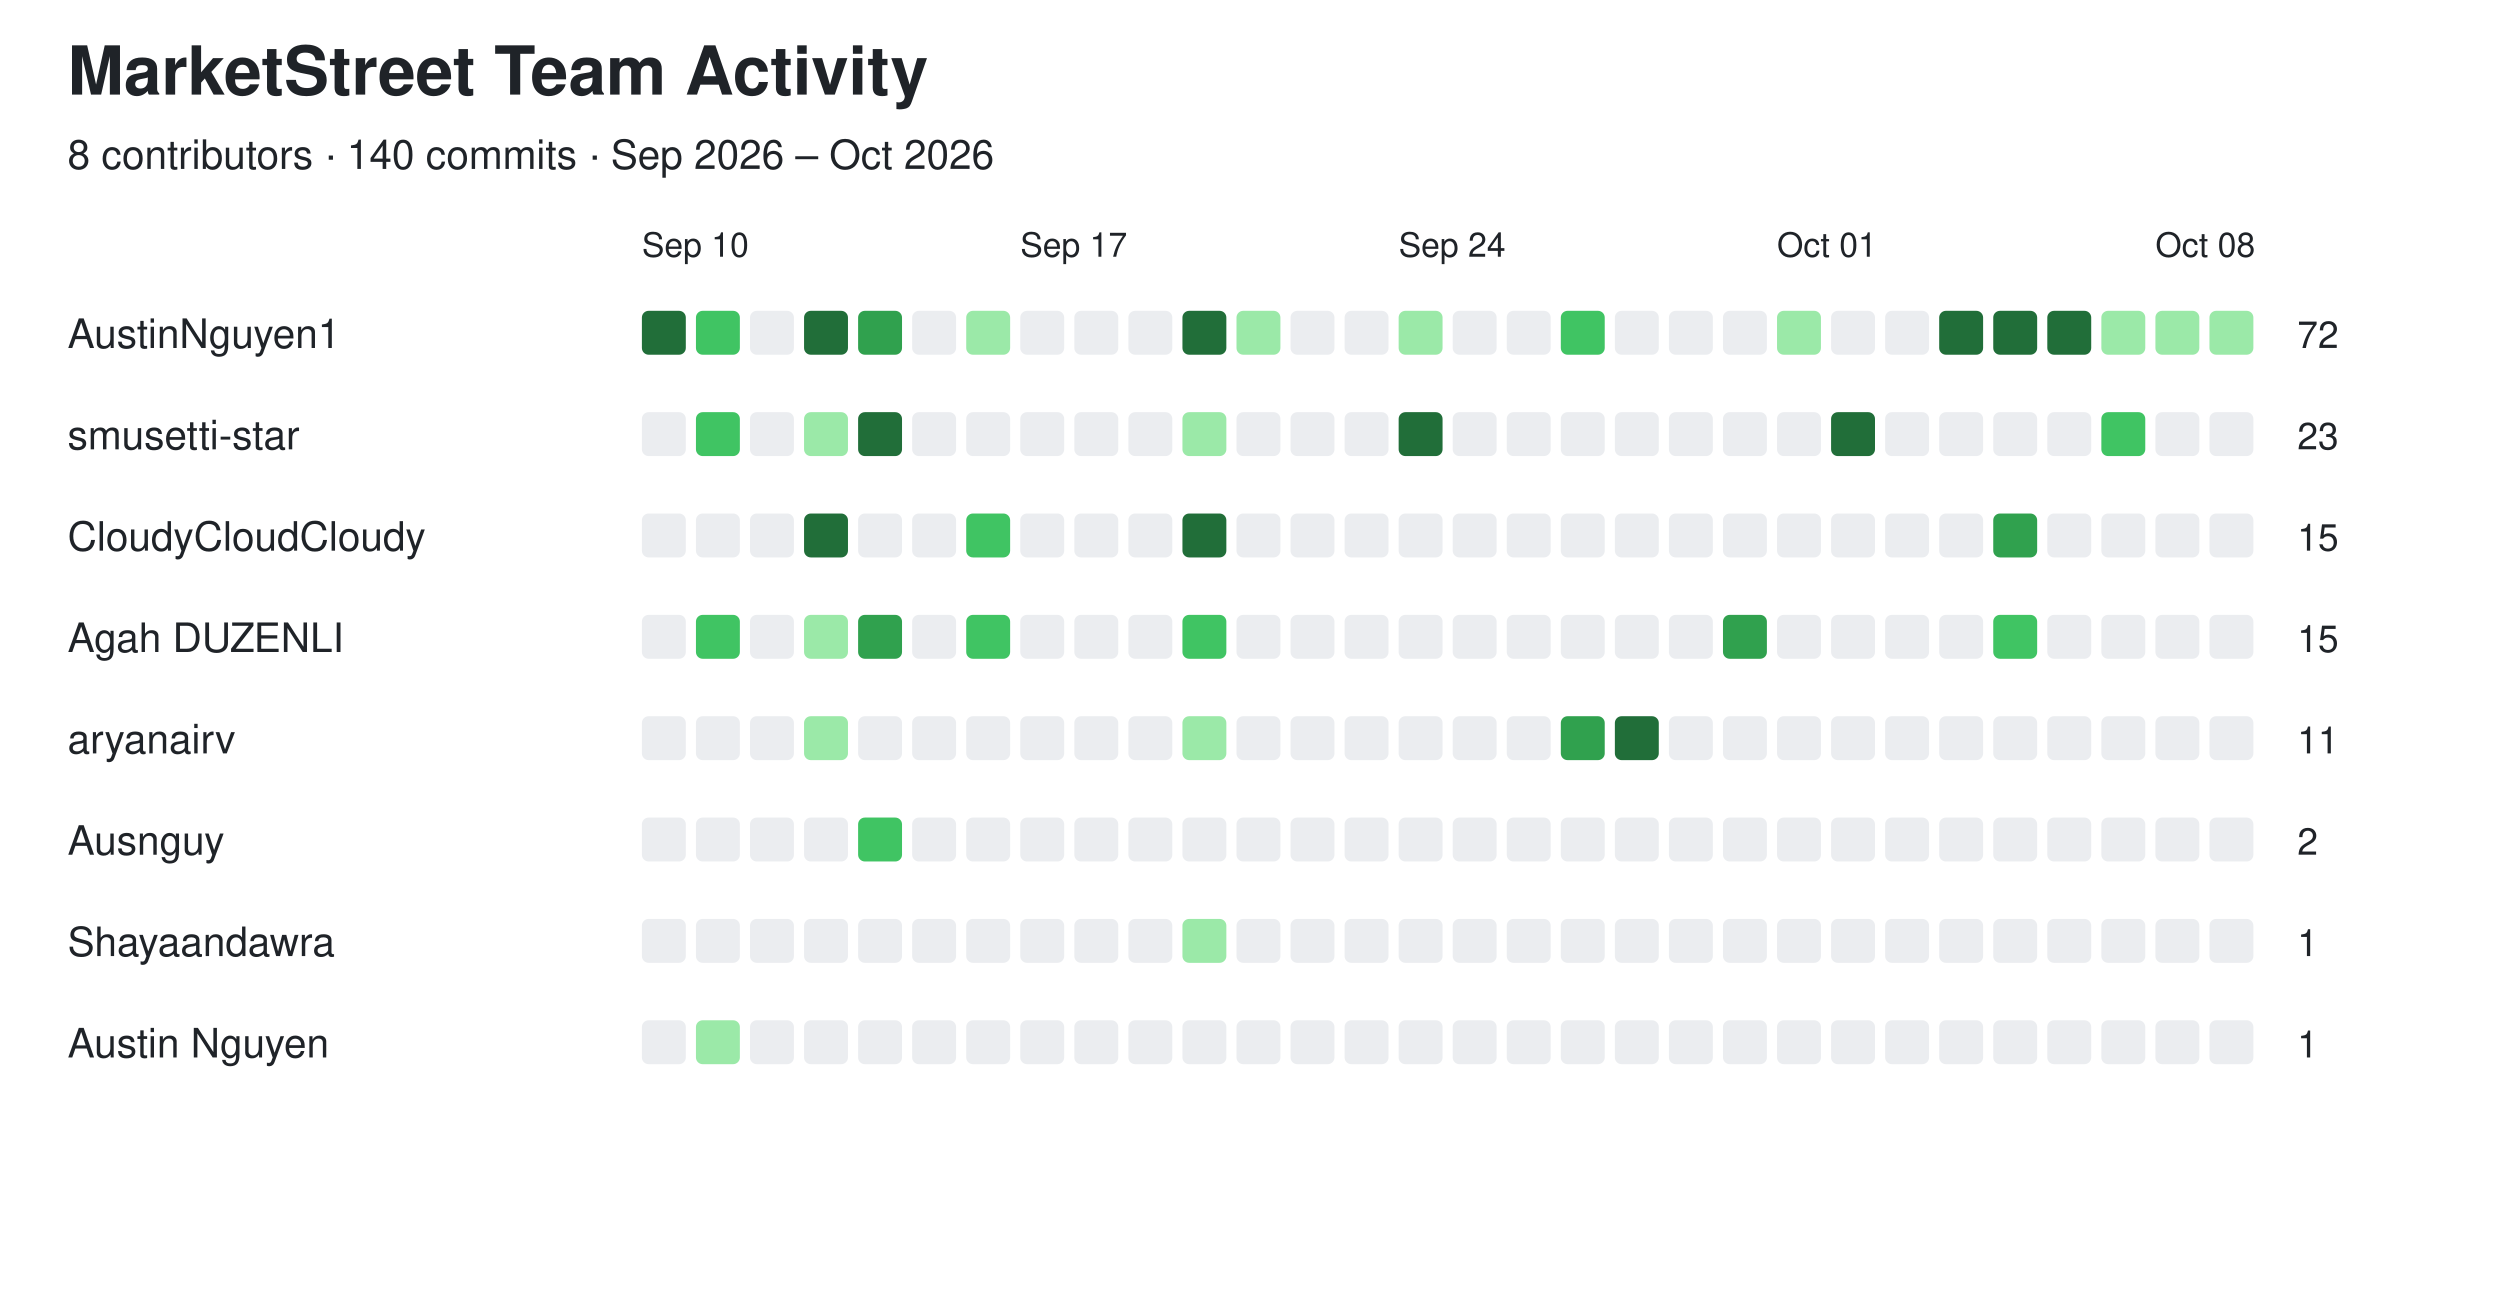
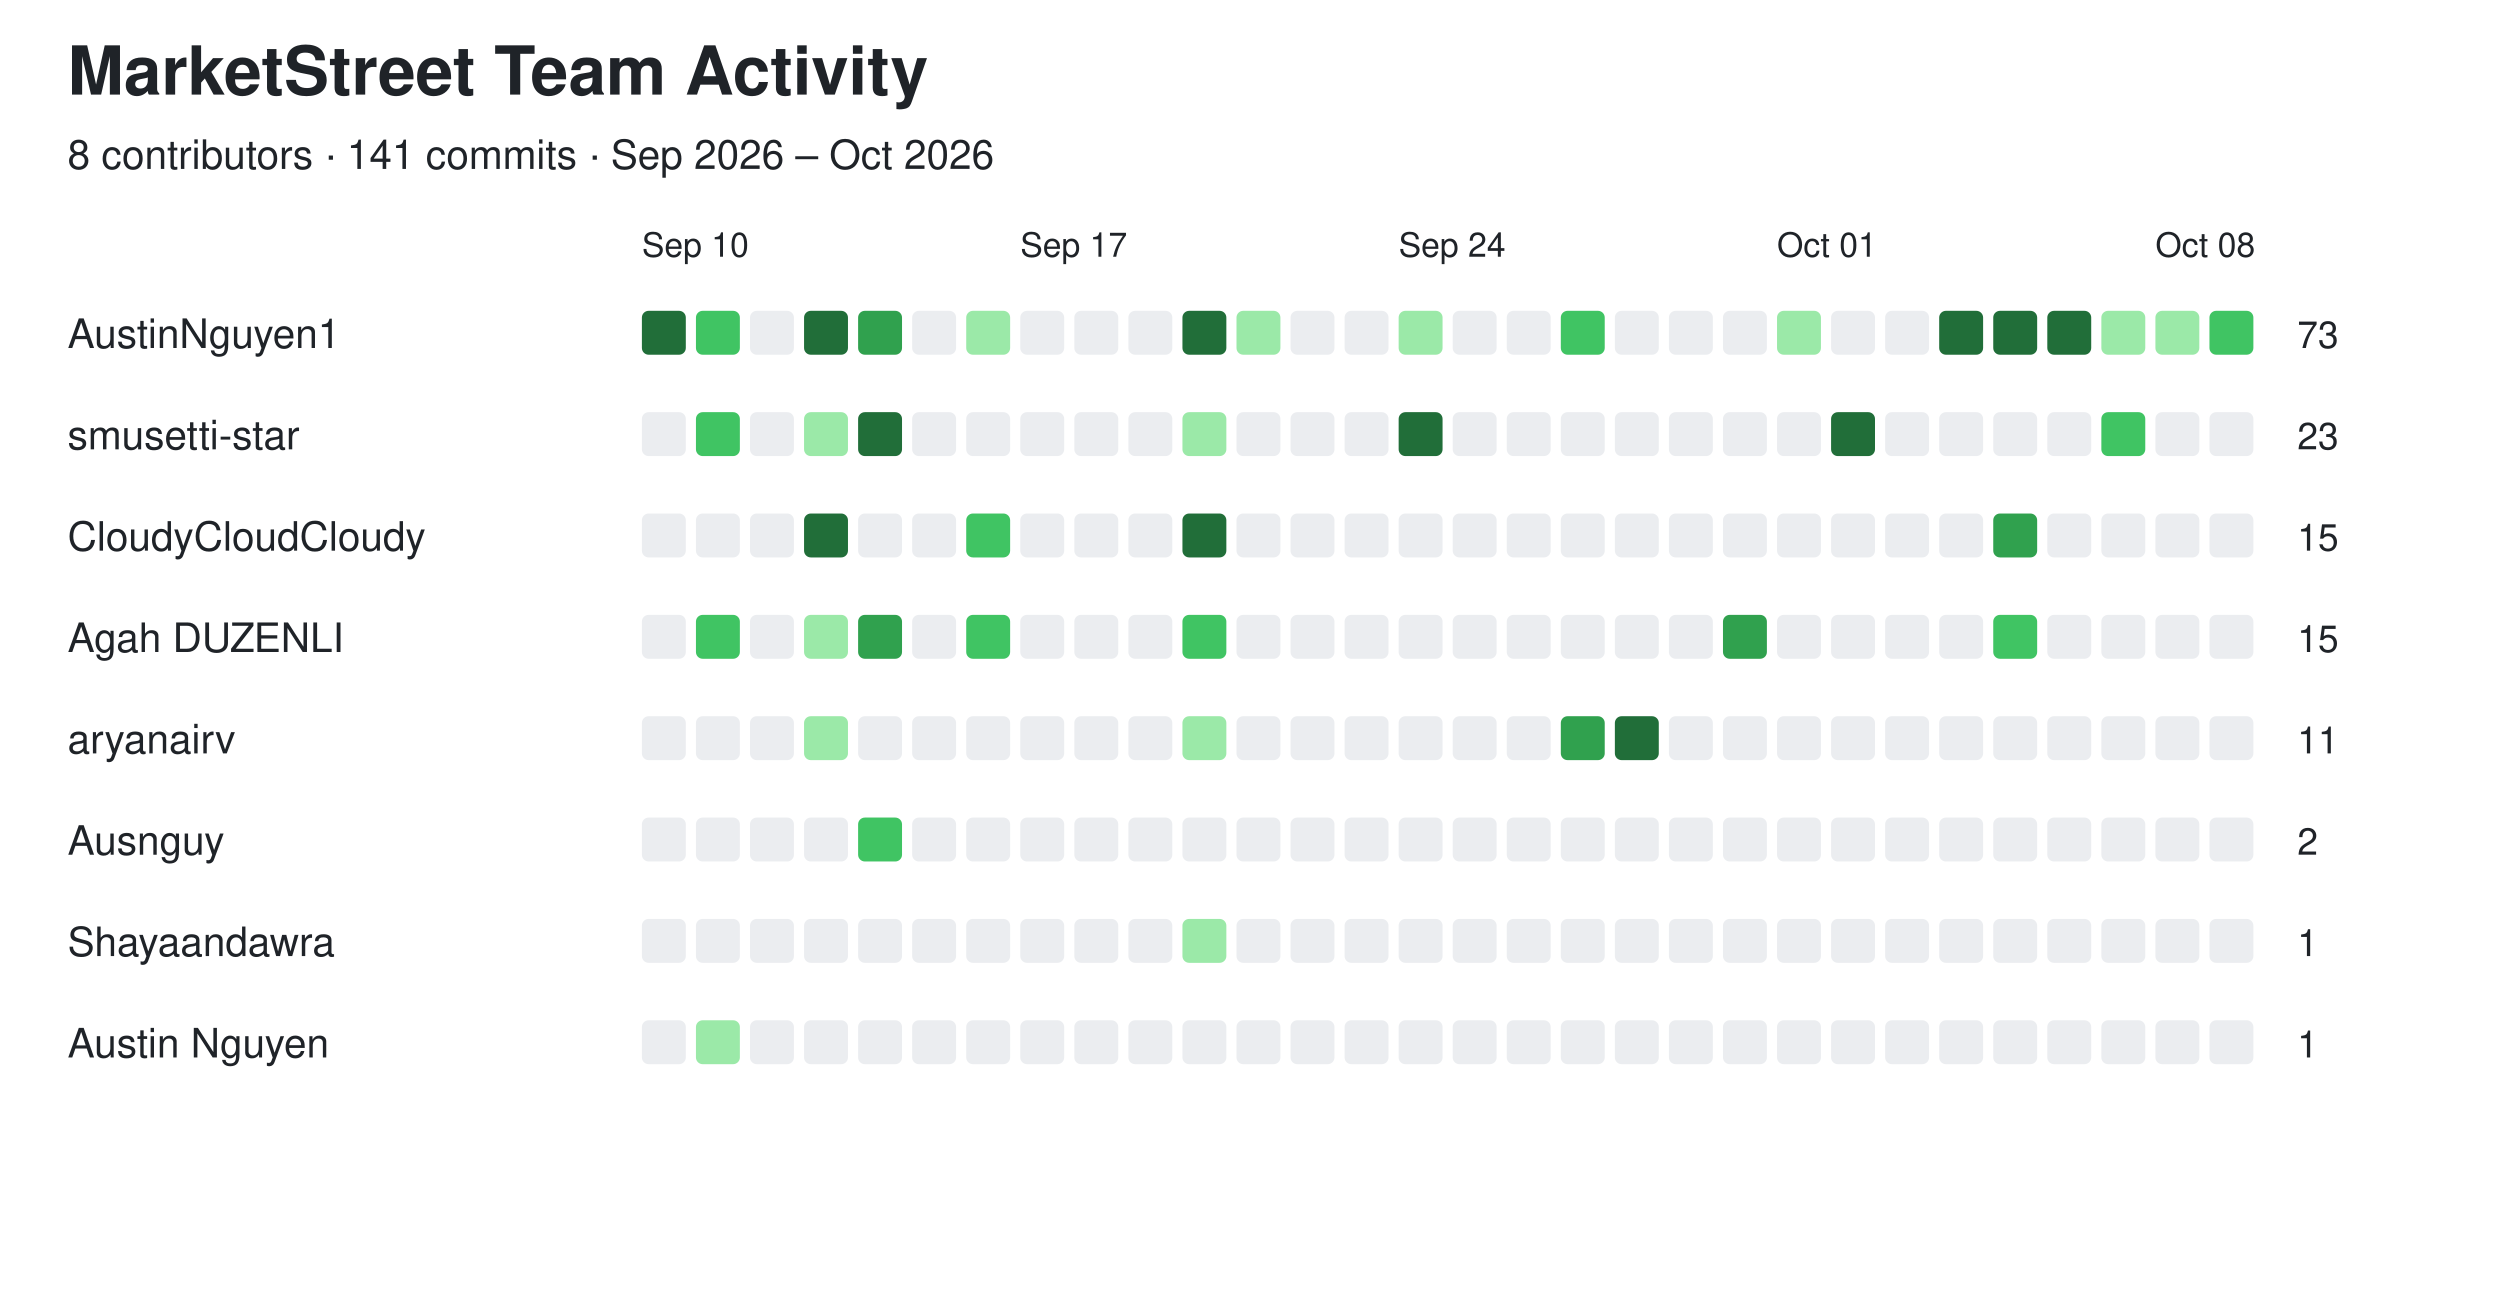
<svg xmlns="http://www.w3.org/2000/svg" width="740" height="382" viewBox="0 0 740 382">
  <style>
  text {
    font-family: -apple-system, BlinkMacSystemFont,
                 "Segoe UI", Helvetica, Arial, sans-serif;
    fill: #1f2328;
  }

  .empty {
    fill: #ebedf0;
  }

  @media (prefers-color-scheme: dark) {
    text {
      fill: #e6edf3;
    }

    .empty {
      fill: #161b22;
      stroke: #30363d;
      stroke-width: 1;
    }
  }
</style>
  <text x="20" y="28" font-size="20" font-weight="600">MarketStreet Team Activity</text>
-   <text x="20" y="50" font-size="12">8 contributors · 140 commits · Sep 2026 – Oct 2026</text>
+   <text x="20" y="50" font-size="12">8 contributors · 141 commits · Sep 2026 – Oct 2026</text>
  <text x="190" y="76" font-size="10">Sep 10</text>
  <text x="302" y="76" font-size="10">Sep 17</text>
  <text x="414" y="76" font-size="10">Sep 24</text>
  <text x="526" y="76" font-size="10">Oct 01</text>
  <text x="638" y="76" font-size="10">Oct 08</text>
  <text x="20" y="103" font-size="12" font-weight="500">AustinNguyen1</text>
  <rect x="190" y="92" width="13" height="13" rx="2" fill="#216e39" />
  <rect x="206" y="92" width="13" height="13" rx="2" fill="#40c463" />
  <rect x="222" y="92" width="13" height="13" rx="2" class="empty" />
  <rect x="238" y="92" width="13" height="13" rx="2" fill="#216e39" />
  <rect x="254" y="92" width="13" height="13" rx="2" fill="#30a14e" />
  <rect x="270" y="92" width="13" height="13" rx="2" class="empty" />
  <rect x="286" y="92" width="13" height="13" rx="2" fill="#9be9a8" />
  <rect x="302" y="92" width="13" height="13" rx="2" class="empty" />
  <rect x="318" y="92" width="13" height="13" rx="2" class="empty" />
  <rect x="334" y="92" width="13" height="13" rx="2" class="empty" />
  <rect x="350" y="92" width="13" height="13" rx="2" fill="#216e39" />
  <rect x="366" y="92" width="13" height="13" rx="2" fill="#9be9a8" />
  <rect x="382" y="92" width="13" height="13" rx="2" class="empty" />
  <rect x="398" y="92" width="13" height="13" rx="2" class="empty" />
  <rect x="414" y="92" width="13" height="13" rx="2" fill="#9be9a8" />
  <rect x="430" y="92" width="13" height="13" rx="2" class="empty" />
  <rect x="446" y="92" width="13" height="13" rx="2" class="empty" />
  <rect x="462" y="92" width="13" height="13" rx="2" fill="#40c463" />
  <rect x="478" y="92" width="13" height="13" rx="2" class="empty" />
  <rect x="494" y="92" width="13" height="13" rx="2" class="empty" />
  <rect x="510" y="92" width="13" height="13" rx="2" class="empty" />
  <rect x="526" y="92" width="13" height="13" rx="2" fill="#9be9a8" />
  <rect x="542" y="92" width="13" height="13" rx="2" class="empty" />
  <rect x="558" y="92" width="13" height="13" rx="2" class="empty" />
  <rect x="574" y="92" width="13" height="13" rx="2" fill="#216e39" />
  <rect x="590" y="92" width="13" height="13" rx="2" fill="#216e39" />
  <rect x="606" y="92" width="13" height="13" rx="2" fill="#216e39" />
  <rect x="622" y="92" width="13" height="13" rx="2" fill="#9be9a8" />
  <rect x="638" y="92" width="13" height="13" rx="2" fill="#9be9a8" />
-   <rect x="654" y="92" width="13" height="13" rx="2" fill="#9be9a8" />
-   <text x="680" y="103" font-size="11">72</text>
+   <rect x="654" y="92" width="13" height="13" rx="2" fill="#40c463" />
+   <text x="680" y="103" font-size="11">73</text>
  <text x="20" y="133" font-size="12" font-weight="500">smusetti-star</text>
  <rect x="190" y="122" width="13" height="13" rx="2" class="empty" />
  <rect x="206" y="122" width="13" height="13" rx="2" fill="#40c463" />
  <rect x="222" y="122" width="13" height="13" rx="2" class="empty" />
  <rect x="238" y="122" width="13" height="13" rx="2" fill="#9be9a8" />
  <rect x="254" y="122" width="13" height="13" rx="2" fill="#216e39" />
  <rect x="270" y="122" width="13" height="13" rx="2" class="empty" />
  <rect x="286" y="122" width="13" height="13" rx="2" class="empty" />
  <rect x="302" y="122" width="13" height="13" rx="2" class="empty" />
  <rect x="318" y="122" width="13" height="13" rx="2" class="empty" />
  <rect x="334" y="122" width="13" height="13" rx="2" class="empty" />
  <rect x="350" y="122" width="13" height="13" rx="2" fill="#9be9a8" />
  <rect x="366" y="122" width="13" height="13" rx="2" class="empty" />
  <rect x="382" y="122" width="13" height="13" rx="2" class="empty" />
  <rect x="398" y="122" width="13" height="13" rx="2" class="empty" />
  <rect x="414" y="122" width="13" height="13" rx="2" fill="#216e39" />
  <rect x="430" y="122" width="13" height="13" rx="2" class="empty" />
  <rect x="446" y="122" width="13" height="13" rx="2" class="empty" />
  <rect x="462" y="122" width="13" height="13" rx="2" class="empty" />
  <rect x="478" y="122" width="13" height="13" rx="2" class="empty" />
  <rect x="494" y="122" width="13" height="13" rx="2" class="empty" />
  <rect x="510" y="122" width="13" height="13" rx="2" class="empty" />
  <rect x="526" y="122" width="13" height="13" rx="2" class="empty" />
  <rect x="542" y="122" width="13" height="13" rx="2" fill="#216e39" />
  <rect x="558" y="122" width="13" height="13" rx="2" class="empty" />
  <rect x="574" y="122" width="13" height="13" rx="2" class="empty" />
  <rect x="590" y="122" width="13" height="13" rx="2" class="empty" />
  <rect x="606" y="122" width="13" height="13" rx="2" class="empty" />
  <rect x="622" y="122" width="13" height="13" rx="2" fill="#40c463" />
  <rect x="638" y="122" width="13" height="13" rx="2" class="empty" />
  <rect x="654" y="122" width="13" height="13" rx="2" class="empty" />
  <text x="680" y="133" font-size="11">23</text>
  <text x="20" y="163" font-size="12" font-weight="500">CloudyCloudCloudy</text>
  <rect x="190" y="152" width="13" height="13" rx="2" class="empty" />
  <rect x="206" y="152" width="13" height="13" rx="2" class="empty" />
  <rect x="222" y="152" width="13" height="13" rx="2" class="empty" />
  <rect x="238" y="152" width="13" height="13" rx="2" fill="#216e39" />
  <rect x="254" y="152" width="13" height="13" rx="2" class="empty" />
  <rect x="270" y="152" width="13" height="13" rx="2" class="empty" />
  <rect x="286" y="152" width="13" height="13" rx="2" fill="#40c463" />
  <rect x="302" y="152" width="13" height="13" rx="2" class="empty" />
  <rect x="318" y="152" width="13" height="13" rx="2" class="empty" />
  <rect x="334" y="152" width="13" height="13" rx="2" class="empty" />
  <rect x="350" y="152" width="13" height="13" rx="2" fill="#216e39" />
  <rect x="366" y="152" width="13" height="13" rx="2" class="empty" />
  <rect x="382" y="152" width="13" height="13" rx="2" class="empty" />
  <rect x="398" y="152" width="13" height="13" rx="2" class="empty" />
  <rect x="414" y="152" width="13" height="13" rx="2" class="empty" />
  <rect x="430" y="152" width="13" height="13" rx="2" class="empty" />
  <rect x="446" y="152" width="13" height="13" rx="2" class="empty" />
  <rect x="462" y="152" width="13" height="13" rx="2" class="empty" />
  <rect x="478" y="152" width="13" height="13" rx="2" class="empty" />
  <rect x="494" y="152" width="13" height="13" rx="2" class="empty" />
  <rect x="510" y="152" width="13" height="13" rx="2" class="empty" />
  <rect x="526" y="152" width="13" height="13" rx="2" class="empty" />
  <rect x="542" y="152" width="13" height="13" rx="2" class="empty" />
  <rect x="558" y="152" width="13" height="13" rx="2" class="empty" />
  <rect x="574" y="152" width="13" height="13" rx="2" class="empty" />
  <rect x="590" y="152" width="13" height="13" rx="2" fill="#30a14e" />
  <rect x="606" y="152" width="13" height="13" rx="2" class="empty" />
  <rect x="622" y="152" width="13" height="13" rx="2" class="empty" />
  <rect x="638" y="152" width="13" height="13" rx="2" class="empty" />
  <rect x="654" y="152" width="13" height="13" rx="2" class="empty" />
  <text x="680" y="163" font-size="11">15</text>
  <text x="20" y="193" font-size="12" font-weight="500">Agah DUZENLI</text>
  <rect x="190" y="182" width="13" height="13" rx="2" class="empty" />
  <rect x="206" y="182" width="13" height="13" rx="2" fill="#40c463" />
  <rect x="222" y="182" width="13" height="13" rx="2" class="empty" />
  <rect x="238" y="182" width="13" height="13" rx="2" fill="#9be9a8" />
  <rect x="254" y="182" width="13" height="13" rx="2" fill="#30a14e" />
  <rect x="270" y="182" width="13" height="13" rx="2" class="empty" />
  <rect x="286" y="182" width="13" height="13" rx="2" fill="#40c463" />
  <rect x="302" y="182" width="13" height="13" rx="2" class="empty" />
  <rect x="318" y="182" width="13" height="13" rx="2" class="empty" />
  <rect x="334" y="182" width="13" height="13" rx="2" class="empty" />
  <rect x="350" y="182" width="13" height="13" rx="2" fill="#40c463" />
  <rect x="366" y="182" width="13" height="13" rx="2" class="empty" />
  <rect x="382" y="182" width="13" height="13" rx="2" class="empty" />
  <rect x="398" y="182" width="13" height="13" rx="2" class="empty" />
  <rect x="414" y="182" width="13" height="13" rx="2" class="empty" />
  <rect x="430" y="182" width="13" height="13" rx="2" class="empty" />
  <rect x="446" y="182" width="13" height="13" rx="2" class="empty" />
  <rect x="462" y="182" width="13" height="13" rx="2" class="empty" />
  <rect x="478" y="182" width="13" height="13" rx="2" class="empty" />
  <rect x="494" y="182" width="13" height="13" rx="2" class="empty" />
  <rect x="510" y="182" width="13" height="13" rx="2" fill="#30a14e" />
  <rect x="526" y="182" width="13" height="13" rx="2" class="empty" />
  <rect x="542" y="182" width="13" height="13" rx="2" class="empty" />
  <rect x="558" y="182" width="13" height="13" rx="2" class="empty" />
  <rect x="574" y="182" width="13" height="13" rx="2" class="empty" />
  <rect x="590" y="182" width="13" height="13" rx="2" fill="#40c463" />
  <rect x="606" y="182" width="13" height="13" rx="2" class="empty" />
  <rect x="622" y="182" width="13" height="13" rx="2" class="empty" />
  <rect x="638" y="182" width="13" height="13" rx="2" class="empty" />
  <rect x="654" y="182" width="13" height="13" rx="2" class="empty" />
  <text x="680" y="193" font-size="11">15</text>
  <text x="20" y="223" font-size="12" font-weight="500">aryanairv</text>
  <rect x="190" y="212" width="13" height="13" rx="2" class="empty" />
  <rect x="206" y="212" width="13" height="13" rx="2" class="empty" />
  <rect x="222" y="212" width="13" height="13" rx="2" class="empty" />
  <rect x="238" y="212" width="13" height="13" rx="2" fill="#9be9a8" />
  <rect x="254" y="212" width="13" height="13" rx="2" class="empty" />
  <rect x="270" y="212" width="13" height="13" rx="2" class="empty" />
  <rect x="286" y="212" width="13" height="13" rx="2" class="empty" />
  <rect x="302" y="212" width="13" height="13" rx="2" class="empty" />
  <rect x="318" y="212" width="13" height="13" rx="2" class="empty" />
  <rect x="334" y="212" width="13" height="13" rx="2" class="empty" />
  <rect x="350" y="212" width="13" height="13" rx="2" fill="#9be9a8" />
  <rect x="366" y="212" width="13" height="13" rx="2" class="empty" />
  <rect x="382" y="212" width="13" height="13" rx="2" class="empty" />
  <rect x="398" y="212" width="13" height="13" rx="2" class="empty" />
  <rect x="414" y="212" width="13" height="13" rx="2" class="empty" />
  <rect x="430" y="212" width="13" height="13" rx="2" class="empty" />
  <rect x="446" y="212" width="13" height="13" rx="2" class="empty" />
  <rect x="462" y="212" width="13" height="13" rx="2" fill="#30a14e" />
  <rect x="478" y="212" width="13" height="13" rx="2" fill="#216e39" />
  <rect x="494" y="212" width="13" height="13" rx="2" class="empty" />
  <rect x="510" y="212" width="13" height="13" rx="2" class="empty" />
  <rect x="526" y="212" width="13" height="13" rx="2" class="empty" />
  <rect x="542" y="212" width="13" height="13" rx="2" class="empty" />
  <rect x="558" y="212" width="13" height="13" rx="2" class="empty" />
  <rect x="574" y="212" width="13" height="13" rx="2" class="empty" />
  <rect x="590" y="212" width="13" height="13" rx="2" class="empty" />
  <rect x="606" y="212" width="13" height="13" rx="2" class="empty" />
  <rect x="622" y="212" width="13" height="13" rx="2" class="empty" />
  <rect x="638" y="212" width="13" height="13" rx="2" class="empty" />
  <rect x="654" y="212" width="13" height="13" rx="2" class="empty" />
  <text x="680" y="223" font-size="11">11</text>
  <text x="20" y="253" font-size="12" font-weight="500">Ausnguy</text>
  <rect x="190" y="242" width="13" height="13" rx="2" class="empty" />
  <rect x="206" y="242" width="13" height="13" rx="2" class="empty" />
  <rect x="222" y="242" width="13" height="13" rx="2" class="empty" />
  <rect x="238" y="242" width="13" height="13" rx="2" class="empty" />
  <rect x="254" y="242" width="13" height="13" rx="2" fill="#40c463" />
  <rect x="270" y="242" width="13" height="13" rx="2" class="empty" />
  <rect x="286" y="242" width="13" height="13" rx="2" class="empty" />
  <rect x="302" y="242" width="13" height="13" rx="2" class="empty" />
  <rect x="318" y="242" width="13" height="13" rx="2" class="empty" />
  <rect x="334" y="242" width="13" height="13" rx="2" class="empty" />
  <rect x="350" y="242" width="13" height="13" rx="2" class="empty" />
  <rect x="366" y="242" width="13" height="13" rx="2" class="empty" />
  <rect x="382" y="242" width="13" height="13" rx="2" class="empty" />
  <rect x="398" y="242" width="13" height="13" rx="2" class="empty" />
  <rect x="414" y="242" width="13" height="13" rx="2" class="empty" />
  <rect x="430" y="242" width="13" height="13" rx="2" class="empty" />
  <rect x="446" y="242" width="13" height="13" rx="2" class="empty" />
  <rect x="462" y="242" width="13" height="13" rx="2" class="empty" />
  <rect x="478" y="242" width="13" height="13" rx="2" class="empty" />
  <rect x="494" y="242" width="13" height="13" rx="2" class="empty" />
  <rect x="510" y="242" width="13" height="13" rx="2" class="empty" />
  <rect x="526" y="242" width="13" height="13" rx="2" class="empty" />
  <rect x="542" y="242" width="13" height="13" rx="2" class="empty" />
  <rect x="558" y="242" width="13" height="13" rx="2" class="empty" />
  <rect x="574" y="242" width="13" height="13" rx="2" class="empty" />
  <rect x="590" y="242" width="13" height="13" rx="2" class="empty" />
  <rect x="606" y="242" width="13" height="13" rx="2" class="empty" />
  <rect x="622" y="242" width="13" height="13" rx="2" class="empty" />
  <rect x="638" y="242" width="13" height="13" rx="2" class="empty" />
  <rect x="654" y="242" width="13" height="13" rx="2" class="empty" />
  <text x="680" y="253" font-size="11">2</text>
  <text x="20" y="283" font-size="12" font-weight="500">Shayaandawra</text>
  <rect x="190" y="272" width="13" height="13" rx="2" class="empty" />
  <rect x="206" y="272" width="13" height="13" rx="2" class="empty" />
  <rect x="222" y="272" width="13" height="13" rx="2" class="empty" />
  <rect x="238" y="272" width="13" height="13" rx="2" class="empty" />
  <rect x="254" y="272" width="13" height="13" rx="2" class="empty" />
  <rect x="270" y="272" width="13" height="13" rx="2" class="empty" />
  <rect x="286" y="272" width="13" height="13" rx="2" class="empty" />
  <rect x="302" y="272" width="13" height="13" rx="2" class="empty" />
  <rect x="318" y="272" width="13" height="13" rx="2" class="empty" />
  <rect x="334" y="272" width="13" height="13" rx="2" class="empty" />
  <rect x="350" y="272" width="13" height="13" rx="2" fill="#9be9a8" />
  <rect x="366" y="272" width="13" height="13" rx="2" class="empty" />
  <rect x="382" y="272" width="13" height="13" rx="2" class="empty" />
  <rect x="398" y="272" width="13" height="13" rx="2" class="empty" />
  <rect x="414" y="272" width="13" height="13" rx="2" class="empty" />
  <rect x="430" y="272" width="13" height="13" rx="2" class="empty" />
  <rect x="446" y="272" width="13" height="13" rx="2" class="empty" />
  <rect x="462" y="272" width="13" height="13" rx="2" class="empty" />
  <rect x="478" y="272" width="13" height="13" rx="2" class="empty" />
  <rect x="494" y="272" width="13" height="13" rx="2" class="empty" />
  <rect x="510" y="272" width="13" height="13" rx="2" class="empty" />
  <rect x="526" y="272" width="13" height="13" rx="2" class="empty" />
  <rect x="542" y="272" width="13" height="13" rx="2" class="empty" />
  <rect x="558" y="272" width="13" height="13" rx="2" class="empty" />
  <rect x="574" y="272" width="13" height="13" rx="2" class="empty" />
  <rect x="590" y="272" width="13" height="13" rx="2" class="empty" />
  <rect x="606" y="272" width="13" height="13" rx="2" class="empty" />
  <rect x="622" y="272" width="13" height="13" rx="2" class="empty" />
  <rect x="638" y="272" width="13" height="13" rx="2" class="empty" />
  <rect x="654" y="272" width="13" height="13" rx="2" class="empty" />
  <text x="680" y="283" font-size="11">1</text>
  <text x="20" y="313" font-size="12" font-weight="500">Austin Nguyen</text>
  <rect x="190" y="302" width="13" height="13" rx="2" class="empty" />
  <rect x="206" y="302" width="13" height="13" rx="2" fill="#9be9a8" />
  <rect x="222" y="302" width="13" height="13" rx="2" class="empty" />
  <rect x="238" y="302" width="13" height="13" rx="2" class="empty" />
  <rect x="254" y="302" width="13" height="13" rx="2" class="empty" />
  <rect x="270" y="302" width="13" height="13" rx="2" class="empty" />
  <rect x="286" y="302" width="13" height="13" rx="2" class="empty" />
  <rect x="302" y="302" width="13" height="13" rx="2" class="empty" />
  <rect x="318" y="302" width="13" height="13" rx="2" class="empty" />
  <rect x="334" y="302" width="13" height="13" rx="2" class="empty" />
  <rect x="350" y="302" width="13" height="13" rx="2" class="empty" />
  <rect x="366" y="302" width="13" height="13" rx="2" class="empty" />
  <rect x="382" y="302" width="13" height="13" rx="2" class="empty" />
  <rect x="398" y="302" width="13" height="13" rx="2" class="empty" />
  <rect x="414" y="302" width="13" height="13" rx="2" class="empty" />
  <rect x="430" y="302" width="13" height="13" rx="2" class="empty" />
  <rect x="446" y="302" width="13" height="13" rx="2" class="empty" />
  <rect x="462" y="302" width="13" height="13" rx="2" class="empty" />
  <rect x="478" y="302" width="13" height="13" rx="2" class="empty" />
  <rect x="494" y="302" width="13" height="13" rx="2" class="empty" />
  <rect x="510" y="302" width="13" height="13" rx="2" class="empty" />
  <rect x="526" y="302" width="13" height="13" rx="2" class="empty" />
  <rect x="542" y="302" width="13" height="13" rx="2" class="empty" />
  <rect x="558" y="302" width="13" height="13" rx="2" class="empty" />
  <rect x="574" y="302" width="13" height="13" rx="2" class="empty" />
  <rect x="590" y="302" width="13" height="13" rx="2" class="empty" />
  <rect x="606" y="302" width="13" height="13" rx="2" class="empty" />
  <rect x="622" y="302" width="13" height="13" rx="2" class="empty" />
  <rect x="638" y="302" width="13" height="13" rx="2" class="empty" />
  <rect x="654" y="302" width="13" height="13" rx="2" class="empty" />
  <text x="680" y="313" font-size="11">1</text>
</svg>
